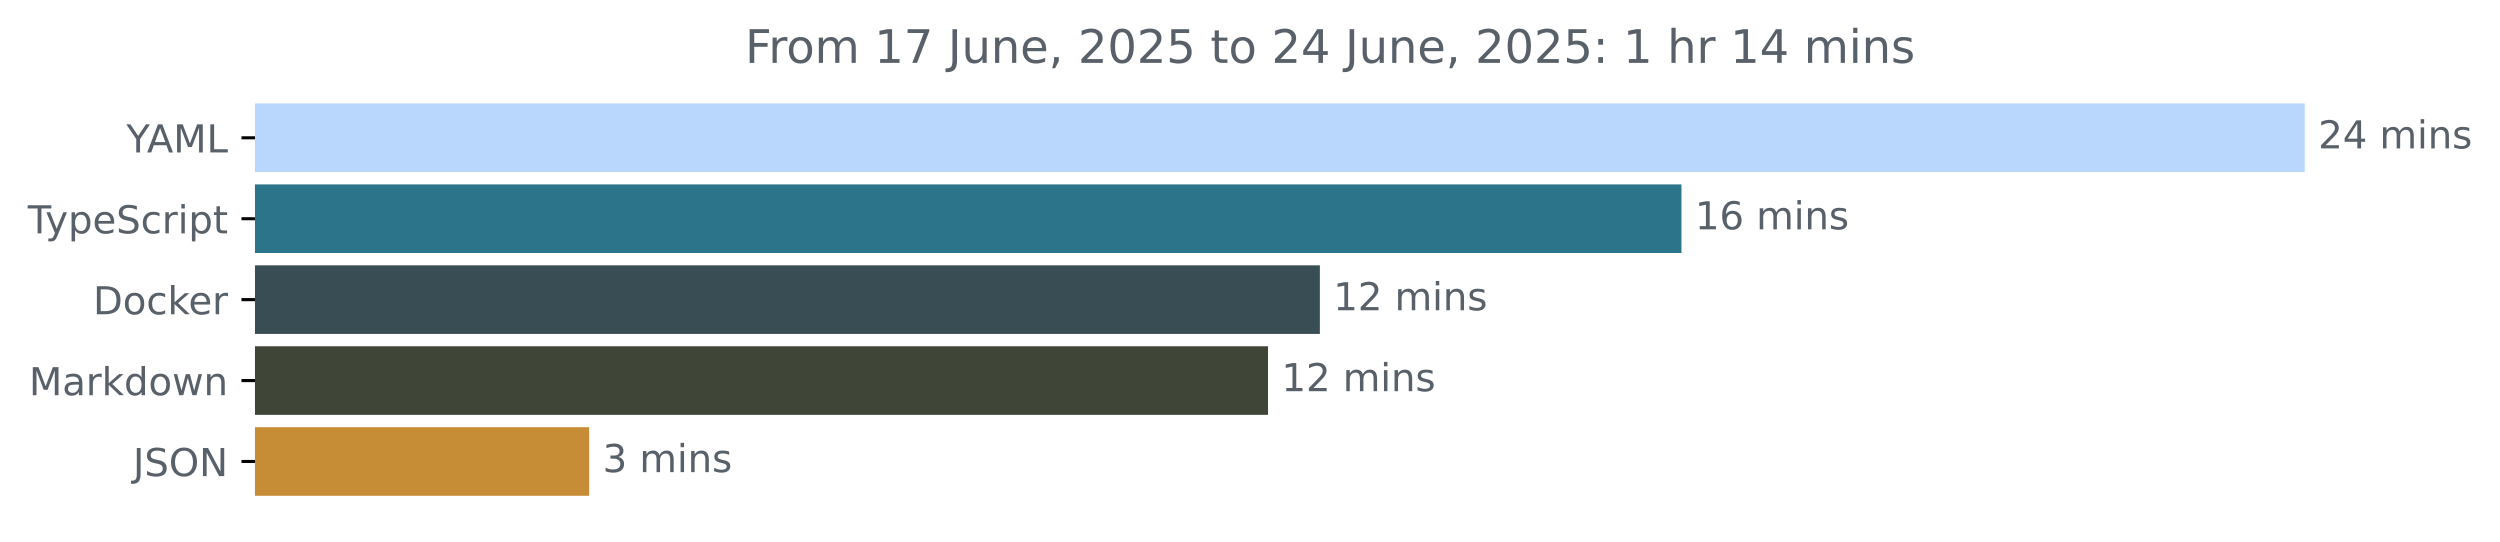
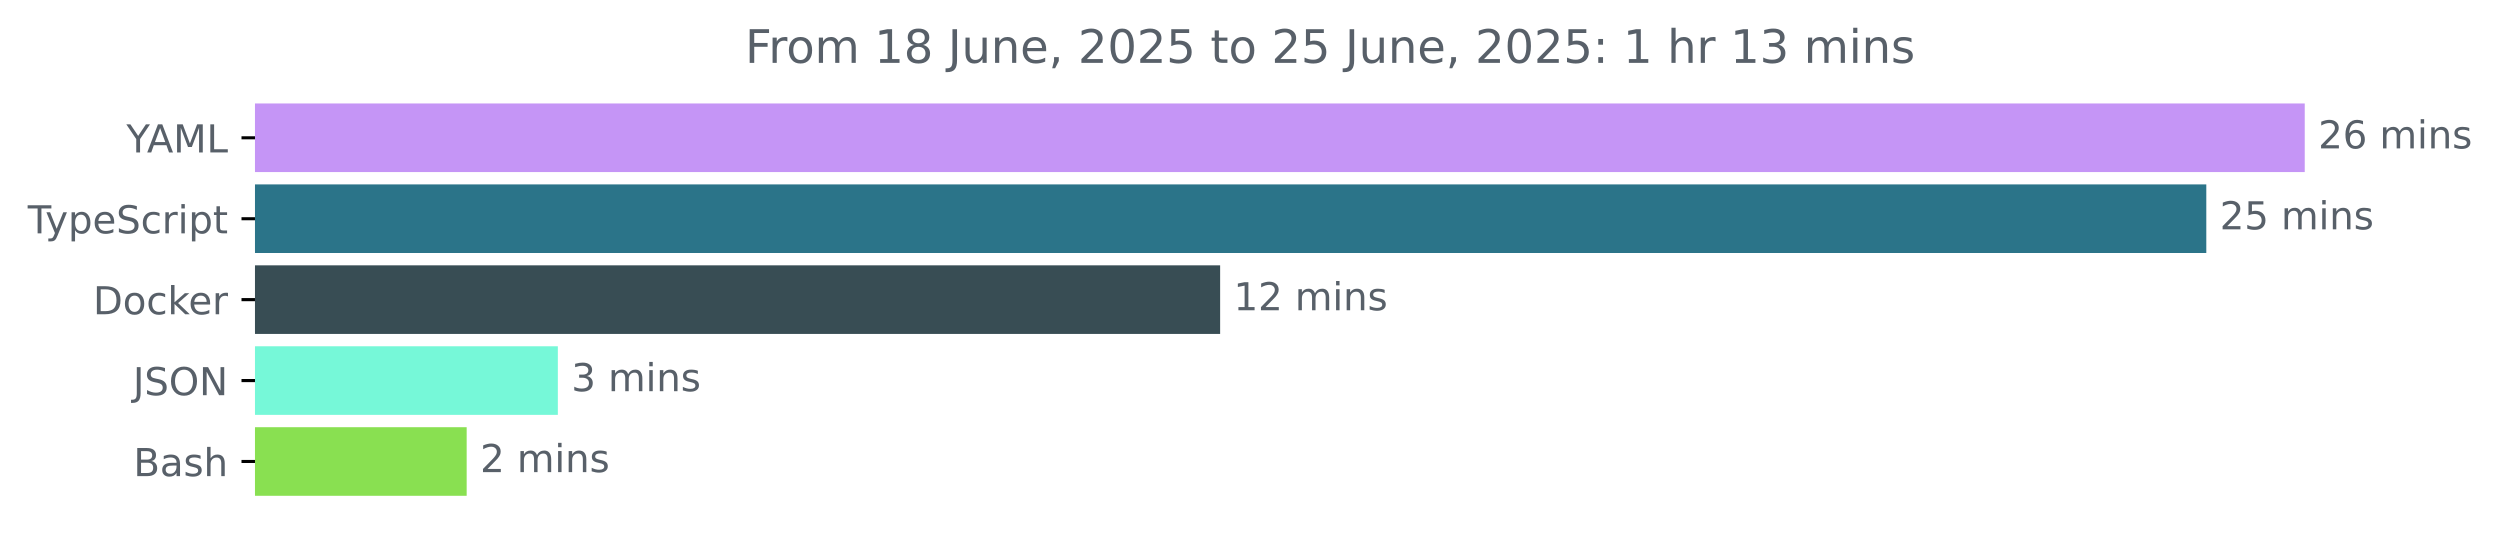
<svg xmlns="http://www.w3.org/2000/svg" xmlns:xlink="http://www.w3.org/1999/xlink" width="648.768pt" height="140.398pt" viewBox="0 0 648.768 140.398" version="1.1">
  <defs>
    <style type="text/css">*{stroke-linejoin: round; stroke-linecap: butt}</style>
  </defs>
  <g id="figure_1">
    <g id="patch_1">
      <path d="M -0 140.398  L 648.768 140.398  L 648.768 0  L -0 0  L -0 140.398  z " style="fill: none" />
    </g>
    <g id="axes_1">
      <g id="patch_2">
-         <path d="M 66.17 27.358  L 597.599 27.358  L 597.599 44.158  L 66.17 44.158  z " clip-path="url(#p64967463fa)" style="fill: #b9d7fd; stroke: #b9d7fd; stroke-linejoin: miter" />
+         <path d="M 66.17 27.358  L 597.599 27.358  L 597.599 44.158  L 66.17 44.158  z " clip-path="url(#p2f3272ff94)" style="fill: #c595f6; stroke: #c595f6; stroke-linejoin: miter" />
      </g>
      <g id="patch_3">
-         <path d="M 66.17 48.358  L 435.853 48.358  L 435.853 65.158  L 66.17 65.158  z " clip-path="url(#p64967463fa)" style="fill: #2b7489; stroke: #2b7489; stroke-linejoin: miter" />
+         <path d="M 66.17 48.358  L 572.051 48.358  L 572.051 65.158  L 66.17 65.158  z " clip-path="url(#p2f3272ff94)" style="fill: #2b7489; stroke: #2b7489; stroke-linejoin: miter" />
      </g>
      <g id="patch_4">
-         <path d="M 66.17 69.358  L 342.014 69.358  L 342.014 86.158  L 66.17 86.158  z " clip-path="url(#p64967463fa)" style="fill: #384d54; stroke: #384d54; stroke-linejoin: miter" />
+         <path d="M 66.17 69.358  L 316.135 69.358  L 316.135 86.158  L 66.17 86.158  z " clip-path="url(#p2f3272ff94)" style="fill: #384d54; stroke: #384d54; stroke-linejoin: miter" />
      </g>
      <g id="patch_5">
-         <path d="M 66.17 90.358  L 328.562 90.358  L 328.562 107.158  L 66.17 107.158  z " clip-path="url(#p64967463fa)" style="fill: #404637; stroke: #404637; stroke-linejoin: miter" />
+         <path d="M 66.17 90.358  L 144.266 90.358  L 144.266 107.158  L 66.17 107.158  z " clip-path="url(#p2f3272ff94)" style="fill: #76f8d8; stroke: #76f8d8; stroke-linejoin: miter" />
      </g>
      <g id="patch_6">
-         <path d="M 66.17 111.358  L 152.392 111.358  L 152.392 128.158  L 66.17 128.158  z " clip-path="url(#p64967463fa)" style="fill: #c78c36; stroke: #c78c36; stroke-linejoin: miter" />
+         <path d="M 66.17 111.358  L 120.605 111.358  L 120.605 128.158  L 66.17 128.158  z " clip-path="url(#p2f3272ff94)" style="fill: #89e051; stroke: #89e051; stroke-linejoin: miter" />
      </g>
      <g id="matplotlib.axis_1" />
      <g id="matplotlib.axis_2">
        <g id="ytick_1">
          <g id="line2d_1">
            <defs>
-               <path id="mec20d02ae2" d="M 0 0  L -3.5 0  " style="stroke: #000000; stroke-width: 0.8" />
+               <path id="m684e31c727" d="M 0 0  L -3.5 0  " style="stroke: #000000; stroke-width: 0.8" />
            </defs>
            <g>
-               <use xlink:href="#mec20d02ae2" x="66.17" y="35.758" style="stroke: #000000; stroke-width: 0.8" />
+               <use xlink:href="#m684e31c727" x="66.17" y="35.758" style="stroke: #000000; stroke-width: 0.8" />
            </g>
          </g>
          <g id="text_1">
            <g style="fill: #586069" transform="translate(32.79688 39.55734) scale(0.1 -0.1)">
              <defs>
                <path id="DejaVuSans-59" d="M -13 4666  L 666 4666  L 1959 2747  L 3244 4666  L 3922 4666  L 2272 2222  L 2272 0  L 1638 0  L 1638 2222  L -13 4666  z " transform="scale(0.015625)" />
                <path id="DejaVuSans-41" d="M 2188 4044  L 1331 1722  L 3047 1722  L 2188 4044  z M 1831 4666  L 2547 4666  L 4325 0  L 3669 0  L 3244 1197  L 1141 1197  L 716 0  L 50 0  L 1831 4666  z " transform="scale(0.015625)" />
                <path id="DejaVuSans-4d" d="M 628 4666  L 1569 4666  L 2759 1491  L 3956 4666  L 4897 4666  L 4897 0  L 4281 0  L 4281 4097  L 3078 897  L 2444 897  L 1241 4097  L 1241 0  L 628 0  L 628 4666  z " transform="scale(0.015625)" />
                <path id="DejaVuSans-4c" d="M 628 4666  L 1259 4666  L 1259 531  L 3531 531  L 3531 0  L 628 0  L 628 4666  z " transform="scale(0.015625)" />
              </defs>
              <use xlink:href="#DejaVuSans-59" />
              <use xlink:href="#DejaVuSans-41" x="53.334" />
              <use xlink:href="#DejaVuSans-4d" x="121.742" />
              <use xlink:href="#DejaVuSans-4c" x="208.021" />
            </g>
          </g>
        </g>
        <g id="ytick_2">
          <g id="line2d_2">
            <g>
-               <use xlink:href="#mec20d02ae2" x="66.17" y="56.758" style="stroke: #000000; stroke-width: 0.8" />
+               <use xlink:href="#m684e31c727" x="66.17" y="56.758" style="stroke: #000000; stroke-width: 0.8" />
            </g>
          </g>
          <g id="text_2">
            <g style="fill: #586069" transform="translate(7.2 60.55734) scale(0.1 -0.1)">
              <defs>
                <path id="DejaVuSans-54" d="M -19 4666  L 3928 4666  L 3928 4134  L 2272 4134  L 2272 0  L 1638 0  L 1638 4134  L -19 4134  L -19 4666  z " transform="scale(0.015625)" />
                <path id="DejaVuSans-79" d="M 2059 -325  Q 1816 -950 1584 -1140  Q 1353 -1331 966 -1331  L 506 -1331  L 506 -850  L 844 -850  Q 1081 -850 1212 -737  Q 1344 -625 1503 -206  L 1606 56  L 191 3500  L 800 3500  L 1894 763  L 2988 3500  L 3597 3500  L 2059 -325  z " transform="scale(0.015625)" />
                <path id="DejaVuSans-70" d="M 1159 525  L 1159 -1331  L 581 -1331  L 581 3500  L 1159 3500  L 1159 2969  Q 1341 3281 1617 3432  Q 1894 3584 2278 3584  Q 2916 3584 3314 3078  Q 3713 2572 3713 1747  Q 3713 922 3314 415  Q 2916 -91 2278 -91  Q 1894 -91 1617 61  Q 1341 213 1159 525  z M 3116 1747  Q 3116 2381 2855 2742  Q 2594 3103 2138 3103  Q 1681 3103 1420 2742  Q 1159 2381 1159 1747  Q 1159 1113 1420 752  Q 1681 391 2138 391  Q 2594 391 2855 752  Q 3116 1113 3116 1747  z " transform="scale(0.015625)" />
                <path id="DejaVuSans-65" d="M 3597 1894  L 3597 1613  L 953 1613  Q 991 1019 1311 708  Q 1631 397 2203 397  Q 2534 397 2845 478  Q 3156 559 3463 722  L 3463 178  Q 3153 47 2828 -22  Q 2503 -91 2169 -91  Q 1331 -91 842 396  Q 353 884 353 1716  Q 353 2575 817 3079  Q 1281 3584 2069 3584  Q 2775 3584 3186 3129  Q 3597 2675 3597 1894  z M 3022 2063  Q 3016 2534 2758 2815  Q 2500 3097 2075 3097  Q 1594 3097 1305 2825  Q 1016 2553 972 2059  L 3022 2063  z " transform="scale(0.015625)" />
                <path id="DejaVuSans-53" d="M 3425 4513  L 3425 3897  Q 3066 4069 2747 4153  Q 2428 4238 2131 4238  Q 1616 4238 1336 4038  Q 1056 3838 1056 3469  Q 1056 3159 1242 3001  Q 1428 2844 1947 2747  L 2328 2669  Q 3034 2534 3370 2195  Q 3706 1856 3706 1288  Q 3706 609 3251 259  Q 2797 -91 1919 -91  Q 1588 -91 1214 -16  Q 841 59 441 206  L 441 856  Q 825 641 1194 531  Q 1563 422 1919 422  Q 2459 422 2753 634  Q 3047 847 3047 1241  Q 3047 1584 2836 1778  Q 2625 1972 2144 2069  L 1759 2144  Q 1053 2284 737 2584  Q 422 2884 422 3419  Q 422 4038 858 4394  Q 1294 4750 2059 4750  Q 2388 4750 2728 4690  Q 3069 4631 3425 4513  z " transform="scale(0.015625)" />
                <path id="DejaVuSans-63" d="M 3122 3366  L 3122 2828  Q 2878 2963 2633 3030  Q 2388 3097 2138 3097  Q 1578 3097 1268 2742  Q 959 2388 959 1747  Q 959 1106 1268 751  Q 1578 397 2138 397  Q 2388 397 2633 464  Q 2878 531 3122 666  L 3122 134  Q 2881 22 2623 -34  Q 2366 -91 2075 -91  Q 1284 -91 818 406  Q 353 903 353 1747  Q 353 2603 823 3093  Q 1294 3584 2113 3584  Q 2378 3584 2631 3529  Q 2884 3475 3122 3366  z " transform="scale(0.015625)" />
                <path id="DejaVuSans-72" d="M 2631 2963  Q 2534 3019 2420 3045  Q 2306 3072 2169 3072  Q 1681 3072 1420 2755  Q 1159 2438 1159 1844  L 1159 0  L 581 0  L 581 3500  L 1159 3500  L 1159 2956  Q 1341 3275 1631 3429  Q 1922 3584 2338 3584  Q 2397 3584 2469 3576  Q 2541 3569 2628 3553  L 2631 2963  z " transform="scale(0.015625)" />
                <path id="DejaVuSans-69" d="M 603 3500  L 1178 3500  L 1178 0  L 603 0  L 603 3500  z M 603 4863  L 1178 4863  L 1178 4134  L 603 4134  L 603 4863  z " transform="scale(0.015625)" />
                <path id="DejaVuSans-74" d="M 1172 4494  L 1172 3500  L 2356 3500  L 2356 3053  L 1172 3053  L 1172 1153  Q 1172 725 1289 603  Q 1406 481 1766 481  L 2356 481  L 2356 0  L 1766 0  Q 1100 0 847 248  Q 594 497 594 1153  L 594 3053  L 172 3053  L 172 3500  L 594 3500  L 594 4494  L 1172 4494  z " transform="scale(0.015625)" />
              </defs>
              <use xlink:href="#DejaVuSans-54" />
              <use xlink:href="#DejaVuSans-79" x="45.459" />
              <use xlink:href="#DejaVuSans-70" x="104.639" />
              <use xlink:href="#DejaVuSans-65" x="168.115" />
              <use xlink:href="#DejaVuSans-53" x="229.639" />
              <use xlink:href="#DejaVuSans-63" x="293.115" />
              <use xlink:href="#DejaVuSans-72" x="348.096" />
              <use xlink:href="#DejaVuSans-69" x="389.209" />
              <use xlink:href="#DejaVuSans-70" x="416.992" />
              <use xlink:href="#DejaVuSans-74" x="480.469" />
            </g>
          </g>
        </g>
        <g id="ytick_3">
          <g id="line2d_3">
            <g>
-               <use xlink:href="#mec20d02ae2" x="66.17" y="77.758" style="stroke: #000000; stroke-width: 0.8" />
+               <use xlink:href="#m684e31c727" x="66.17" y="77.758" style="stroke: #000000; stroke-width: 0.8" />
            </g>
          </g>
          <g id="text_3">
            <g style="fill: #586069" transform="translate(24.16094 81.55734) scale(0.1 -0.1)">
              <defs>
                <path id="DejaVuSans-44" d="M 1259 4147  L 1259 519  L 2022 519  Q 2988 519 3436 956  Q 3884 1394 3884 2338  Q 3884 3275 3436 3711  Q 2988 4147 2022 4147  L 1259 4147  z M 628 4666  L 1925 4666  Q 3281 4666 3915 4102  Q 4550 3538 4550 2338  Q 4550 1131 3912 565  Q 3275 0 1925 0  L 628 0  L 628 4666  z " transform="scale(0.015625)" />
                <path id="DejaVuSans-6f" d="M 1959 3097  Q 1497 3097 1228 2736  Q 959 2375 959 1747  Q 959 1119 1226 758  Q 1494 397 1959 397  Q 2419 397 2687 759  Q 2956 1122 2956 1747  Q 2956 2369 2687 2733  Q 2419 3097 1959 3097  z M 1959 3584  Q 2709 3584 3137 3096  Q 3566 2609 3566 1747  Q 3566 888 3137 398  Q 2709 -91 1959 -91  Q 1206 -91 779 398  Q 353 888 353 1747  Q 353 2609 779 3096  Q 1206 3584 1959 3584  z " transform="scale(0.015625)" />
                <path id="DejaVuSans-6b" d="M 581 4863  L 1159 4863  L 1159 1991  L 2875 3500  L 3609 3500  L 1753 1863  L 3688 0  L 2938 0  L 1159 1709  L 1159 0  L 581 0  L 581 4863  z " transform="scale(0.015625)" />
              </defs>
              <use xlink:href="#DejaVuSans-44" />
              <use xlink:href="#DejaVuSans-6f" x="77.002" />
              <use xlink:href="#DejaVuSans-63" x="138.184" />
              <use xlink:href="#DejaVuSans-6b" x="193.164" />
              <use xlink:href="#DejaVuSans-65" x="247.449" />
              <use xlink:href="#DejaVuSans-72" x="308.973" />
            </g>
          </g>
        </g>
        <g id="ytick_4">
          <g id="line2d_4">
            <g>
-               <use xlink:href="#mec20d02ae2" x="66.17" y="98.758" style="stroke: #000000; stroke-width: 0.8" />
+               <use xlink:href="#m684e31c727" x="66.17" y="98.758" style="stroke: #000000; stroke-width: 0.8" />
            </g>
          </g>
          <g id="text_4">
-             <g style="fill: #586069" transform="translate(7.529688 102.5573) scale(0.1 -0.1)">
-               <defs>
-                 <path id="DejaVuSans-61" d="M 2194 1759  Q 1497 1759 1228 1600  Q 959 1441 959 1056  Q 959 750 1161 570  Q 1363 391 1709 391  Q 2188 391 2477 730  Q 2766 1069 2766 1631  L 2766 1759  L 2194 1759  z M 3341 1997  L 3341 0  L 2766 0  L 2766 531  Q 2569 213 2275 61  Q 1981 -91 1556 -91  Q 1019 -91 701 211  Q 384 513 384 1019  Q 384 1609 779 1909  Q 1175 2209 1959 2209  L 2766 2209  L 2766 2266  Q 2766 2663 2505 2880  Q 2244 3097 1772 3097  Q 1472 3097 1187 3025  Q 903 2953 641 2809  L 641 3341  Q 956 3463 1253 3523  Q 1550 3584 1831 3584  Q 2591 3584 2966 3190  Q 3341 2797 3341 1997  z " transform="scale(0.015625)" />
-                 <path id="DejaVuSans-64" d="M 2906 2969  L 2906 4863  L 3481 4863  L 3481 0  L 2906 0  L 2906 525  Q 2725 213 2448 61  Q 2172 -91 1784 -91  Q 1150 -91 751 415  Q 353 922 353 1747  Q 353 2572 751 3078  Q 1150 3584 1784 3584  Q 2172 3584 2448 3432  Q 2725 3281 2906 2969  z M 947 1747  Q 947 1113 1208 752  Q 1469 391 1925 391  Q 2381 391 2643 752  Q 2906 1113 2906 1747  Q 2906 2381 2643 2742  Q 2381 3103 1925 3103  Q 1469 3103 1208 2742  Q 947 2381 947 1747  z " transform="scale(0.015625)" />
-                 <path id="DejaVuSans-77" d="M 269 3500  L 844 3500  L 1563 769  L 2278 3500  L 2956 3500  L 3675 769  L 4391 3500  L 4966 3500  L 4050 0  L 3372 0  L 2619 2869  L 1863 0  L 1184 0  L 269 3500  z " transform="scale(0.015625)" />
-                 <path id="DejaVuSans-6e" d="M 3513 2113  L 3513 0  L 2938 0  L 2938 2094  Q 2938 2591 2744 2837  Q 2550 3084 2163 3084  Q 1697 3084 1428 2787  Q 1159 2491 1159 1978  L 1159 0  L 581 0  L 581 3500  L 1159 3500  L 1159 2956  Q 1366 3272 1645 3428  Q 1925 3584 2291 3584  Q 2894 3584 3203 3211  Q 3513 2838 3513 2113  z " transform="scale(0.015625)" />
-               </defs>
-               <use xlink:href="#DejaVuSans-4d" />
-               <use xlink:href="#DejaVuSans-61" x="86.279" />
-               <use xlink:href="#DejaVuSans-72" x="147.559" />
-               <use xlink:href="#DejaVuSans-6b" x="188.672" />
-               <use xlink:href="#DejaVuSans-64" x="246.582" />
-               <use xlink:href="#DejaVuSans-6f" x="310.059" />
-               <use xlink:href="#DejaVuSans-77" x="371.24" />
-               <use xlink:href="#DejaVuSans-6e" x="453.027" />
-             </g>
-           </g>
-         </g>
-         <g id="ytick_5">
-           <g id="line2d_5">
-             <g>
-               <use xlink:href="#mec20d02ae2" x="66.17" y="119.758" style="stroke: #000000; stroke-width: 0.8" />
-             </g>
-           </g>
-           <g id="text_5">
-             <g style="fill: #586069" transform="translate(34.51875 123.5573) scale(0.1 -0.1)">
+             <g style="fill: #586069" transform="translate(34.51875 102.5573) scale(0.1 -0.1)">
              <defs>
                <path id="DejaVuSans-4a" d="M 628 4666  L 1259 4666  L 1259 325  Q 1259 -519 939 -900  Q 619 -1281 -91 -1281  L -331 -1281  L -331 -750  L -134 -750  Q 284 -750 456 -515  Q 628 -281 628 325  L 628 4666  z " transform="scale(0.015625)" />
                <path id="DejaVuSans-4f" d="M 2522 4238  Q 1834 4238 1429 3725  Q 1025 3213 1025 2328  Q 1025 1447 1429 934  Q 1834 422 2522 422  Q 3209 422 3611 934  Q 4013 1447 4013 2328  Q 4013 3213 3611 3725  Q 3209 4238 2522 4238  z M 2522 4750  Q 3503 4750 4090 4092  Q 4678 3434 4678 2328  Q 4678 1225 4090 567  Q 3503 -91 2522 -91  Q 1538 -91 948 565  Q 359 1222 359 2328  Q 359 3434 948 4092  Q 1538 4750 2522 4750  z " transform="scale(0.015625)" />
                <path id="DejaVuSans-4e" d="M 628 4666  L 1478 4666  L 3547 763  L 3547 4666  L 4159 4666  L 4159 0  L 3309 0  L 1241 3903  L 1241 0  L 628 0  L 628 4666  z " transform="scale(0.015625)" />
              </defs>
              <use xlink:href="#DejaVuSans-4a" />
              <use xlink:href="#DejaVuSans-53" x="29.492" />
              <use xlink:href="#DejaVuSans-4f" x="92.969" />
              <use xlink:href="#DejaVuSans-4e" x="171.68" />
            </g>
          </g>
        </g>
+         <g id="ytick_5">
+           <g id="line2d_5">
+             <g>
+               <use xlink:href="#m684e31c727" x="66.17" y="119.758" style="stroke: #000000; stroke-width: 0.8" />
+             </g>
+           </g>
+           <g id="text_5">
+             <g style="fill: #586069" transform="translate(34.63437 123.5573) scale(0.1 -0.1)">
+               <defs>
+                 <path id="DejaVuSans-42" d="M 1259 2228  L 1259 519  L 2272 519  Q 2781 519 3026 730  Q 3272 941 3272 1375  Q 3272 1813 3026 2020  Q 2781 2228 2272 2228  L 1259 2228  z M 1259 4147  L 1259 2741  L 2194 2741  Q 2656 2741 2882 2914  Q 3109 3088 3109 3444  Q 3109 3797 2882 3972  Q 2656 4147 2194 4147  L 1259 4147  z M 628 4666  L 2241 4666  Q 2963 4666 3353 4366  Q 3744 4066 3744 3513  Q 3744 3084 3544 2831  Q 3344 2578 2956 2516  Q 3422 2416 3680 2098  Q 3938 1781 3938 1306  Q 3938 681 3513 340  Q 3088 0 2303 0  L 628 0  L 628 4666  z " transform="scale(0.015625)" />
+                 <path id="DejaVuSans-61" d="M 2194 1759  Q 1497 1759 1228 1600  Q 959 1441 959 1056  Q 959 750 1161 570  Q 1363 391 1709 391  Q 2188 391 2477 730  Q 2766 1069 2766 1631  L 2766 1759  L 2194 1759  z M 3341 1997  L 3341 0  L 2766 0  L 2766 531  Q 2569 213 2275 61  Q 1981 -91 1556 -91  Q 1019 -91 701 211  Q 384 513 384 1019  Q 384 1609 779 1909  Q 1175 2209 1959 2209  L 2766 2209  L 2766 2266  Q 2766 2663 2505 2880  Q 2244 3097 1772 3097  Q 1472 3097 1187 3025  Q 903 2953 641 2809  L 641 3341  Q 956 3463 1253 3523  Q 1550 3584 1831 3584  Q 2591 3584 2966 3190  Q 3341 2797 3341 1997  z " transform="scale(0.015625)" />
+                 <path id="DejaVuSans-73" d="M 2834 3397  L 2834 2853  Q 2591 2978 2328 3040  Q 2066 3103 1784 3103  Q 1356 3103 1142 2972  Q 928 2841 928 2578  Q 928 2378 1081 2264  Q 1234 2150 1697 2047  L 1894 2003  Q 2506 1872 2764 1633  Q 3022 1394 3022 966  Q 3022 478 2636 193  Q 2250 -91 1575 -91  Q 1294 -91 989 -36  Q 684 19 347 128  L 347 722  Q 666 556 975 473  Q 1284 391 1588 391  Q 1994 391 2212 530  Q 2431 669 2431 922  Q 2431 1156 2273 1281  Q 2116 1406 1581 1522  L 1381 1569  Q 847 1681 609 1914  Q 372 2147 372 2553  Q 372 3047 722 3315  Q 1072 3584 1716 3584  Q 2034 3584 2315 3537  Q 2597 3491 2834 3397  z " transform="scale(0.015625)" />
+                 <path id="DejaVuSans-68" d="M 3513 2113  L 3513 0  L 2938 0  L 2938 2094  Q 2938 2591 2744 2837  Q 2550 3084 2163 3084  Q 1697 3084 1428 2787  Q 1159 2491 1159 1978  L 1159 0  L 581 0  L 581 4863  L 1159 4863  L 1159 2956  Q 1366 3272 1645 3428  Q 1925 3584 2291 3584  Q 2894 3584 3203 3211  Q 3513 2838 3513 2113  z " transform="scale(0.015625)" />
+               </defs>
+               <use xlink:href="#DejaVuSans-42" />
+               <use xlink:href="#DejaVuSans-61" x="68.604" />
+               <use xlink:href="#DejaVuSans-73" x="129.883" />
+               <use xlink:href="#DejaVuSans-68" x="181.982" />
+             </g>
+           </g>
+         </g>
      </g>
      <g id="text_6">
        <g style="fill: #586069" transform="translate(601.5989 38.5175) scale(0.1 -0.1)">
          <defs>
            <path id="DejaVuSans-32" d="M 1228 531  L 3431 531  L 3431 0  L 469 0  L 469 531  Q 828 903 1448 1529  Q 2069 2156 2228 2338  Q 2531 2678 2651 2914  Q 2772 3150 2772 3378  Q 2772 3750 2511 3984  Q 2250 4219 1831 4219  Q 1534 4219 1204 4116  Q 875 4013 500 3803  L 500 4441  Q 881 4594 1212 4672  Q 1544 4750 1819 4750  Q 2544 4750 2975 4387  Q 3406 4025 3406 3419  Q 3406 3131 3298 2873  Q 3191 2616 2906 2266  Q 2828 2175 2409 1742  Q 1991 1309 1228 531  z " transform="scale(0.015625)" />
-             <path id="DejaVuSans-34" d="M 2419 4116  L 825 1625  L 2419 1625  L 2419 4116  z M 2253 4666  L 3047 4666  L 3047 1625  L 3713 1625  L 3713 1100  L 3047 1100  L 3047 0  L 2419 0  L 2419 1100  L 313 1100  L 313 1709  L 2253 4666  z " transform="scale(0.015625)" />
+             <path id="DejaVuSans-36" d="M 2113 2584  Q 1688 2584 1439 2293  Q 1191 2003 1191 1497  Q 1191 994 1439 701  Q 1688 409 2113 409  Q 2538 409 2786 701  Q 3034 994 3034 1497  Q 3034 2003 2786 2293  Q 2538 2584 2113 2584  z M 3366 4563  L 3366 3988  Q 3128 4100 2886 4159  Q 2644 4219 2406 4219  Q 1781 4219 1451 3797  Q 1122 3375 1075 2522  Q 1259 2794 1537 2939  Q 1816 3084 2150 3084  Q 2853 3084 3261 2657  Q 3669 2231 3669 1497  Q 3669 778 3244 343  Q 2819 -91 2113 -91  Q 1303 -91 875 529  Q 447 1150 447 2328  Q 447 3434 972 4092  Q 1497 4750 2381 4750  Q 2619 4750 2861 4703  Q 3103 4656 3366 4563  z " transform="scale(0.015625)" />
            <path id="DejaVuSans-20" transform="scale(0.015625)" />
            <path id="DejaVuSans-6d" d="M 3328 2828  Q 3544 3216 3844 3400  Q 4144 3584 4550 3584  Q 5097 3584 5394 3201  Q 5691 2819 5691 2113  L 5691 0  L 5113 0  L 5113 2094  Q 5113 2597 4934 2840  Q 4756 3084 4391 3084  Q 3944 3084 3684 2787  Q 3425 2491 3425 1978  L 3425 0  L 2847 0  L 2847 2094  Q 2847 2600 2669 2842  Q 2491 3084 2119 3084  Q 1678 3084 1418 2786  Q 1159 2488 1159 1978  L 1159 0  L 581 0  L 581 3500  L 1159 3500  L 1159 2956  Q 1356 3278 1631 3431  Q 1906 3584 2284 3584  Q 2666 3584 2933 3390  Q 3200 3197 3328 2828  z " transform="scale(0.015625)" />
-             <path id="DejaVuSans-73" d="M 2834 3397  L 2834 2853  Q 2591 2978 2328 3040  Q 2066 3103 1784 3103  Q 1356 3103 1142 2972  Q 928 2841 928 2578  Q 928 2378 1081 2264  Q 1234 2150 1697 2047  L 1894 2003  Q 2506 1872 2764 1633  Q 3022 1394 3022 966  Q 3022 478 2636 193  Q 2250 -91 1575 -91  Q 1294 -91 989 -36  Q 684 19 347 128  L 347 722  Q 666 556 975 473  Q 1284 391 1588 391  Q 1994 391 2212 530  Q 2431 669 2431 922  Q 2431 1156 2273 1281  Q 2116 1406 1581 1522  L 1381 1569  Q 847 1681 609 1914  Q 372 2147 372 2553  Q 372 3047 722 3315  Q 1072 3584 1716 3584  Q 2034 3584 2315 3537  Q 2597 3491 2834 3397  z " transform="scale(0.015625)" />
+             <path id="DejaVuSans-6e" d="M 3513 2113  L 3513 0  L 2938 0  L 2938 2094  Q 2938 2591 2744 2837  Q 2550 3084 2163 3084  Q 1697 3084 1428 2787  Q 1159 2491 1159 1978  L 1159 0  L 581 0  L 581 3500  L 1159 3500  L 1159 2956  Q 1366 3272 1645 3428  Q 1925 3584 2291 3584  Q 2894 3584 3203 3211  Q 3513 2838 3513 2113  z " transform="scale(0.015625)" />
          </defs>
          <use xlink:href="#DejaVuSans-32" />
-           <use xlink:href="#DejaVuSans-34" x="63.623" />
-           <use xlink:href="#DejaVuSans-20" x="127.246" />
-           <use xlink:href="#DejaVuSans-6d" x="159.033" />
-           <use xlink:href="#DejaVuSans-69" x="256.445" />
-           <use xlink:href="#DejaVuSans-6e" x="284.229" />
-           <use xlink:href="#DejaVuSans-73" x="347.607" />
-         </g>
-       </g>
-       <g id="text_7">
-         <g style="fill: #586069" transform="translate(439.8527 59.5175) scale(0.1 -0.1)">
-           <defs>
-             <path id="DejaVuSans-31" d="M 794 531  L 1825 531  L 1825 4091  L 703 3866  L 703 4441  L 1819 4666  L 2450 4666  L 2450 531  L 3481 531  L 3481 0  L 794 0  L 794 531  z " transform="scale(0.015625)" />
-             <path id="DejaVuSans-36" d="M 2113 2584  Q 1688 2584 1439 2293  Q 1191 2003 1191 1497  Q 1191 994 1439 701  Q 1688 409 2113 409  Q 2538 409 2786 701  Q 3034 994 3034 1497  Q 3034 2003 2786 2293  Q 2538 2584 2113 2584  z M 3366 4563  L 3366 3988  Q 3128 4100 2886 4159  Q 2644 4219 2406 4219  Q 1781 4219 1451 3797  Q 1122 3375 1075 2522  Q 1259 2794 1537 2939  Q 1816 3084 2150 3084  Q 2853 3084 3261 2657  Q 3669 2231 3669 1497  Q 3669 778 3244 343  Q 2819 -91 2113 -91  Q 1303 -91 875 529  Q 447 1150 447 2328  Q 447 3434 972 4092  Q 1497 4750 2381 4750  Q 2619 4750 2861 4703  Q 3103 4656 3366 4563  z " transform="scale(0.015625)" />
-           </defs>
-           <use xlink:href="#DejaVuSans-31" />
          <use xlink:href="#DejaVuSans-36" x="63.623" />
          <use xlink:href="#DejaVuSans-20" x="127.246" />
          <use xlink:href="#DejaVuSans-6d" x="159.033" />
          <use xlink:href="#DejaVuSans-69" x="256.445" />
          <use xlink:href="#DejaVuSans-6e" x="284.229" />
          <use xlink:href="#DejaVuSans-73" x="347.607" />
        </g>
      </g>
+       <g id="text_7">
+         <g style="fill: #586069" transform="translate(576.0508 59.5175) scale(0.1 -0.1)">
+           <defs>
+             <path id="DejaVuSans-35" d="M 691 4666  L 3169 4666  L 3169 4134  L 1269 4134  L 1269 2991  Q 1406 3038 1543 3061  Q 1681 3084 1819 3084  Q 2600 3084 3056 2656  Q 3513 2228 3513 1497  Q 3513 744 3044 326  Q 2575 -91 1722 -91  Q 1428 -91 1123 -41  Q 819 9 494 109  L 494 744  Q 775 591 1075 516  Q 1375 441 1709 441  Q 2250 441 2565 725  Q 2881 1009 2881 1497  Q 2881 1984 2565 2268  Q 2250 2553 1709 2553  Q 1456 2553 1204 2497  Q 953 2441 691 2322  L 691 4666  z " transform="scale(0.015625)" />
+           </defs>
+           <use xlink:href="#DejaVuSans-32" />
+           <use xlink:href="#DejaVuSans-35" x="63.623" />
+           <use xlink:href="#DejaVuSans-20" x="127.246" />
+           <use xlink:href="#DejaVuSans-6d" x="159.033" />
+           <use xlink:href="#DejaVuSans-69" x="256.445" />
+           <use xlink:href="#DejaVuSans-6e" x="284.229" />
+           <use xlink:href="#DejaVuSans-73" x="347.607" />
+         </g>
+       </g>
      <g id="text_8">
-         <g style="fill: #586069" transform="translate(346.014 80.5175) scale(0.1 -0.1)">
+         <g style="fill: #586069" transform="translate(320.1348 80.5175) scale(0.1 -0.1)">
+           <defs>
+             <path id="DejaVuSans-31" d="M 794 531  L 1825 531  L 1825 4091  L 703 3866  L 703 4441  L 1819 4666  L 2450 4666  L 2450 531  L 3481 531  L 3481 0  L 794 0  L 794 531  z " transform="scale(0.015625)" />
+           </defs>
          <use xlink:href="#DejaVuSans-31" />
          <use xlink:href="#DejaVuSans-32" x="63.623" />
          <use xlink:href="#DejaVuSans-20" x="127.246" />
          <use xlink:href="#DejaVuSans-6d" x="159.033" />
          <use xlink:href="#DejaVuSans-69" x="256.445" />
          <use xlink:href="#DejaVuSans-6e" x="284.229" />
          <use xlink:href="#DejaVuSans-73" x="347.607" />
        </g>
      </g>
      <g id="text_9">
-         <g style="fill: #586069" transform="translate(332.5622 101.5175) scale(0.1 -0.1)">
-           <use xlink:href="#DejaVuSans-31" />
-           <use xlink:href="#DejaVuSans-32" x="63.623" />
-           <use xlink:href="#DejaVuSans-20" x="127.246" />
-           <use xlink:href="#DejaVuSans-6d" x="159.033" />
-           <use xlink:href="#DejaVuSans-69" x="256.445" />
-           <use xlink:href="#DejaVuSans-6e" x="284.229" />
-           <use xlink:href="#DejaVuSans-73" x="347.607" />
-         </g>
-       </g>
-       <g id="text_10">
-         <g style="fill: #586069" transform="translate(156.3917 122.5175) scale(0.1 -0.1)">
+         <g style="fill: #586069" transform="translate(148.2661 101.5175) scale(0.1 -0.1)">
          <defs>
            <path id="DejaVuSans-33" d="M 2597 2516  Q 3050 2419 3304 2112  Q 3559 1806 3559 1356  Q 3559 666 3084 287  Q 2609 -91 1734 -91  Q 1441 -91 1130 -33  Q 819 25 488 141  L 488 750  Q 750 597 1062 519  Q 1375 441 1716 441  Q 2309 441 2620 675  Q 2931 909 2931 1356  Q 2931 1769 2642 2001  Q 2353 2234 1838 2234  L 1294 2234  L 1294 2753  L 1863 2753  Q 2328 2753 2575 2939  Q 2822 3125 2822 3475  Q 2822 3834 2567 4026  Q 2313 4219 1838 4219  Q 1578 4219 1281 4162  Q 984 4106 628 3988  L 628 4550  Q 988 4650 1302 4700  Q 1616 4750 1894 4750  Q 2613 4750 3031 4423  Q 3450 4097 3450 3541  Q 3450 3153 3228 2886  Q 3006 2619 2597 2516  z " transform="scale(0.015625)" />
          </defs>
          <use xlink:href="#DejaVuSans-33" />
          <use xlink:href="#DejaVuSans-20" x="63.623" />
          <use xlink:href="#DejaVuSans-6d" x="95.41" />
          <use xlink:href="#DejaVuSans-69" x="192.822" />
          <use xlink:href="#DejaVuSans-6e" x="220.605" />
          <use xlink:href="#DejaVuSans-73" x="283.984" />
        </g>
      </g>
+       <g id="text_10">
+         <g style="fill: #586069" transform="translate(124.6051 122.5175) scale(0.1 -0.1)">
+           <use xlink:href="#DejaVuSans-32" />
+           <use xlink:href="#DejaVuSans-20" x="63.623" />
+           <use xlink:href="#DejaVuSans-6d" x="95.41" />
+           <use xlink:href="#DejaVuSans-69" x="192.822" />
+           <use xlink:href="#DejaVuSans-6e" x="220.605" />
+           <use xlink:href="#DejaVuSans-73" x="283.984" />
+         </g>
+       </g>
      <g id="text_11">
        <g style="fill: #586069" transform="translate(193.3684 16.31812) scale(0.12 -0.12)">
          <defs>
            <path id="DejaVuSans-46" d="M 628 4666  L 3309 4666  L 3309 4134  L 1259 4134  L 1259 2759  L 3109 2759  L 3109 2228  L 1259 2228  L 1259 0  L 628 0  L 628 4666  z " transform="scale(0.015625)" />
-             <path id="DejaVuSans-37" d="M 525 4666  L 3525 4666  L 3525 4397  L 1831 0  L 1172 0  L 2766 4134  L 525 4134  L 525 4666  z " transform="scale(0.015625)" />
+             <path id="DejaVuSans-38" d="M 2034 2216  Q 1584 2216 1326 1975  Q 1069 1734 1069 1313  Q 1069 891 1326 650  Q 1584 409 2034 409  Q 2484 409 2743 651  Q 3003 894 3003 1313  Q 3003 1734 2745 1975  Q 2488 2216 2034 2216  z M 1403 2484  Q 997 2584 770 2862  Q 544 3141 544 3541  Q 544 4100 942 4425  Q 1341 4750 2034 4750  Q 2731 4750 3128 4425  Q 3525 4100 3525 3541  Q 3525 3141 3298 2862  Q 3072 2584 2669 2484  Q 3125 2378 3379 2068  Q 3634 1759 3634 1313  Q 3634 634 3220 271  Q 2806 -91 2034 -91  Q 1263 -91 848 271  Q 434 634 434 1313  Q 434 1759 690 2068  Q 947 2378 1403 2484  z M 1172 3481  Q 1172 3119 1398 2916  Q 1625 2713 2034 2713  Q 2441 2713 2670 2916  Q 2900 3119 2900 3481  Q 2900 3844 2670 4047  Q 2441 4250 2034 4250  Q 1625 4250 1398 4047  Q 1172 3844 1172 3481  z " transform="scale(0.015625)" />
            <path id="DejaVuSans-75" d="M 544 1381  L 544 3500  L 1119 3500  L 1119 1403  Q 1119 906 1312 657  Q 1506 409 1894 409  Q 2359 409 2629 706  Q 2900 1003 2900 1516  L 2900 3500  L 3475 3500  L 3475 0  L 2900 0  L 2900 538  Q 2691 219 2414 64  Q 2138 -91 1772 -91  Q 1169 -91 856 284  Q 544 659 544 1381  z M 1991 3584  L 1991 3584  z " transform="scale(0.015625)" />
            <path id="DejaVuSans-2c" d="M 750 794  L 1409 794  L 1409 256  L 897 -744  L 494 -744  L 750 256  L 750 794  z " transform="scale(0.015625)" />
            <path id="DejaVuSans-30" d="M 2034 4250  Q 1547 4250 1301 3770  Q 1056 3291 1056 2328  Q 1056 1369 1301 889  Q 1547 409 2034 409  Q 2525 409 2770 889  Q 3016 1369 3016 2328  Q 3016 3291 2770 3770  Q 2525 4250 2034 4250  z M 2034 4750  Q 2819 4750 3233 4129  Q 3647 3509 3647 2328  Q 3647 1150 3233 529  Q 2819 -91 2034 -91  Q 1250 -91 836 529  Q 422 1150 422 2328  Q 422 3509 836 4129  Q 1250 4750 2034 4750  z " transform="scale(0.015625)" />
-             <path id="DejaVuSans-35" d="M 691 4666  L 3169 4666  L 3169 4134  L 1269 4134  L 1269 2991  Q 1406 3038 1543 3061  Q 1681 3084 1819 3084  Q 2600 3084 3056 2656  Q 3513 2228 3513 1497  Q 3513 744 3044 326  Q 2575 -91 1722 -91  Q 1428 -91 1123 -41  Q 819 9 494 109  L 494 744  Q 775 591 1075 516  Q 1375 441 1709 441  Q 2250 441 2565 725  Q 2881 1009 2881 1497  Q 2881 1984 2565 2268  Q 2250 2553 1709 2553  Q 1456 2553 1204 2497  Q 953 2441 691 2322  L 691 4666  z " transform="scale(0.015625)" />
            <path id="DejaVuSans-3a" d="M 750 794  L 1409 794  L 1409 0  L 750 0  L 750 794  z M 750 3309  L 1409 3309  L 1409 2516  L 750 2516  L 750 3309  z " transform="scale(0.015625)" />
-             <path id="DejaVuSans-68" d="M 3513 2113  L 3513 0  L 2938 0  L 2938 2094  Q 2938 2591 2744 2837  Q 2550 3084 2163 3084  Q 1697 3084 1428 2787  Q 1159 2491 1159 1978  L 1159 0  L 581 0  L 581 4863  L 1159 4863  L 1159 2956  Q 1366 3272 1645 3428  Q 1925 3584 2291 3584  Q 2894 3584 3203 3211  Q 3513 2838 3513 2113  z " transform="scale(0.015625)" />
          </defs>
          <use xlink:href="#DejaVuSans-46" />
          <use xlink:href="#DejaVuSans-72" x="50.27" />
          <use xlink:href="#DejaVuSans-6f" x="89.133" />
          <use xlink:href="#DejaVuSans-6d" x="150.314" />
          <use xlink:href="#DejaVuSans-20" x="247.727" />
          <use xlink:href="#DejaVuSans-31" x="279.514" />
-           <use xlink:href="#DejaVuSans-37" x="343.137" />
+           <use xlink:href="#DejaVuSans-38" x="343.137" />
          <use xlink:href="#DejaVuSans-20" x="406.76" />
          <use xlink:href="#DejaVuSans-4a" x="438.547" />
          <use xlink:href="#DejaVuSans-75" x="468.039" />
          <use xlink:href="#DejaVuSans-6e" x="531.418" />
          <use xlink:href="#DejaVuSans-65" x="594.797" />
          <use xlink:href="#DejaVuSans-2c" x="656.32" />
          <use xlink:href="#DejaVuSans-20" x="688.107" />
          <use xlink:href="#DejaVuSans-32" x="719.895" />
          <use xlink:href="#DejaVuSans-30" x="783.518" />
          <use xlink:href="#DejaVuSans-32" x="847.141" />
          <use xlink:href="#DejaVuSans-35" x="910.764" />
          <use xlink:href="#DejaVuSans-20" x="974.387" />
          <use xlink:href="#DejaVuSans-74" x="1006.174" />
          <use xlink:href="#DejaVuSans-6f" x="1045.383" />
          <use xlink:href="#DejaVuSans-20" x="1106.564" />
          <use xlink:href="#DejaVuSans-32" x="1138.352" />
-           <use xlink:href="#DejaVuSans-34" x="1201.975" />
+           <use xlink:href="#DejaVuSans-35" x="1201.975" />
          <use xlink:href="#DejaVuSans-20" x="1265.598" />
          <use xlink:href="#DejaVuSans-4a" x="1297.385" />
          <use xlink:href="#DejaVuSans-75" x="1326.877" />
          <use xlink:href="#DejaVuSans-6e" x="1390.256" />
          <use xlink:href="#DejaVuSans-65" x="1453.635" />
          <use xlink:href="#DejaVuSans-2c" x="1515.158" />
          <use xlink:href="#DejaVuSans-20" x="1546.945" />
          <use xlink:href="#DejaVuSans-32" x="1578.732" />
          <use xlink:href="#DejaVuSans-30" x="1642.355" />
          <use xlink:href="#DejaVuSans-32" x="1705.979" />
          <use xlink:href="#DejaVuSans-35" x="1769.602" />
          <use xlink:href="#DejaVuSans-3a" x="1833.225" />
          <use xlink:href="#DejaVuSans-20" x="1866.916" />
          <use xlink:href="#DejaVuSans-31" x="1898.703" />
          <use xlink:href="#DejaVuSans-20" x="1962.326" />
          <use xlink:href="#DejaVuSans-68" x="1994.113" />
          <use xlink:href="#DejaVuSans-72" x="2057.492" />
          <use xlink:href="#DejaVuSans-20" x="2098.605" />
          <use xlink:href="#DejaVuSans-31" x="2130.393" />
-           <use xlink:href="#DejaVuSans-34" x="2194.016" />
+           <use xlink:href="#DejaVuSans-33" x="2194.016" />
          <use xlink:href="#DejaVuSans-20" x="2257.639" />
          <use xlink:href="#DejaVuSans-6d" x="2289.426" />
          <use xlink:href="#DejaVuSans-69" x="2386.838" />
          <use xlink:href="#DejaVuSans-6e" x="2414.621" />
          <use xlink:href="#DejaVuSans-73" x="2478" />
        </g>
      </g>
    </g>
  </g>
  <defs>
-     <clipPath id="p64967463fa">
+     <clipPath id="p2f3272ff94">
      <rect x="66.17" y="22.318" width="558" height="110.88" />
    </clipPath>
  </defs>
</svg>
